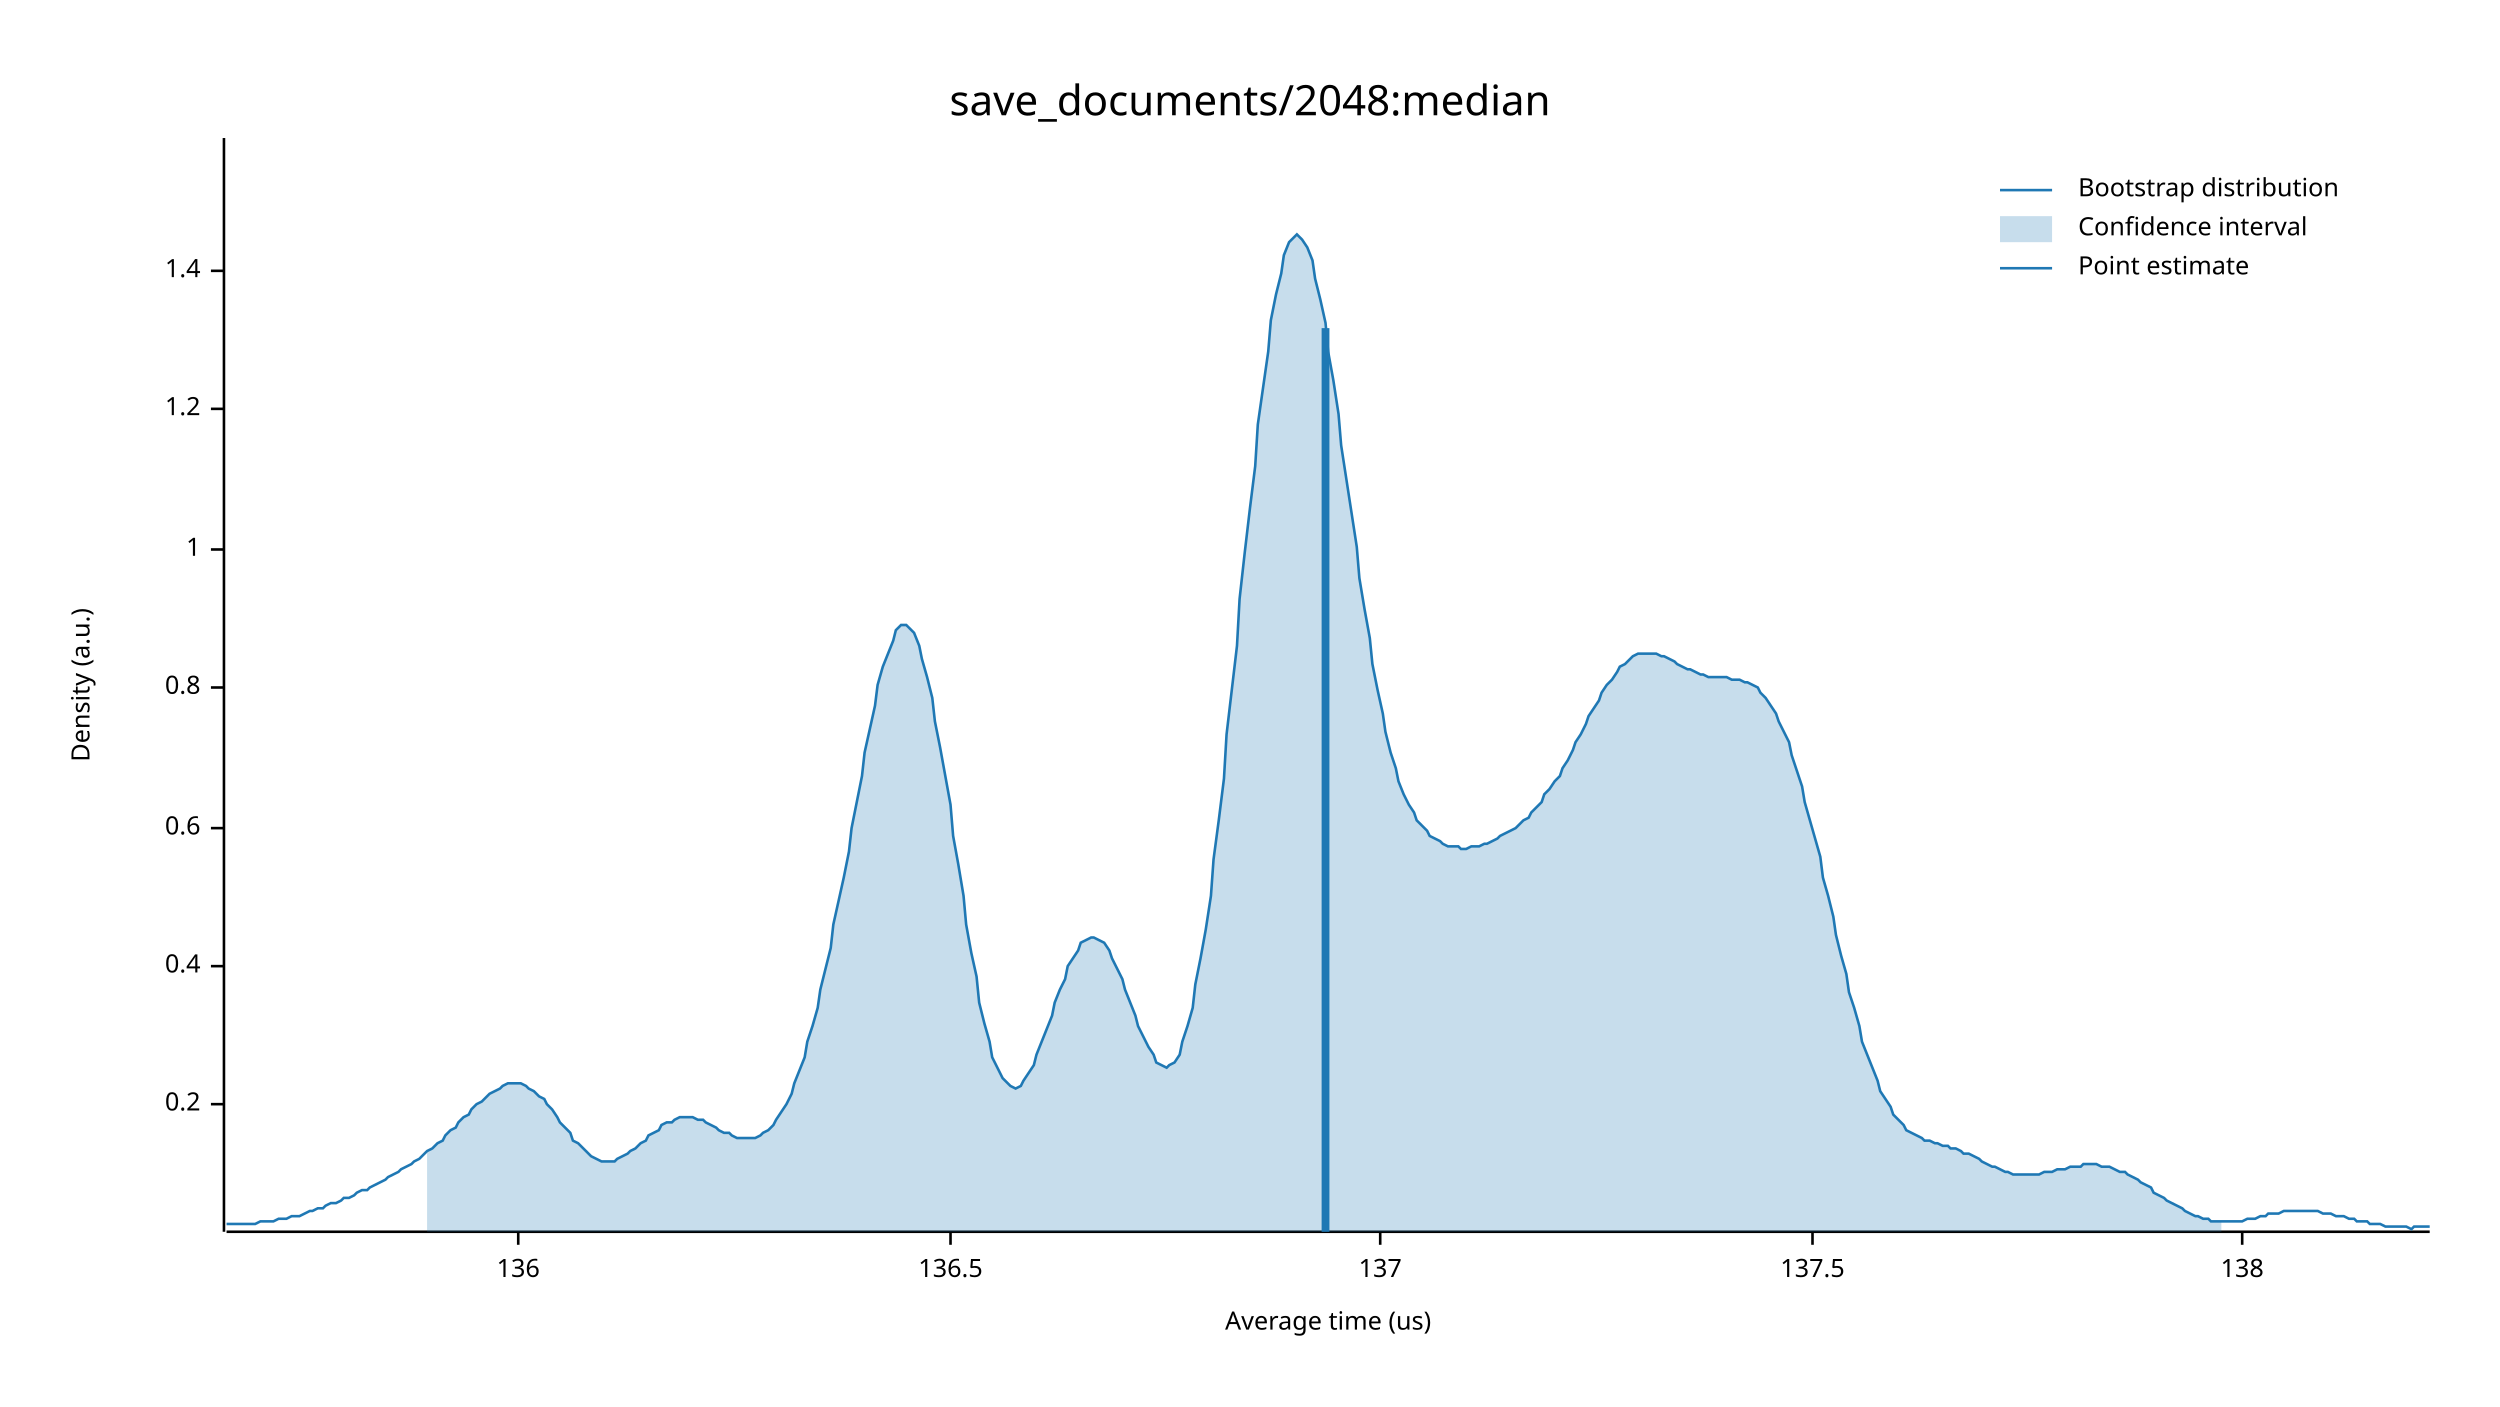
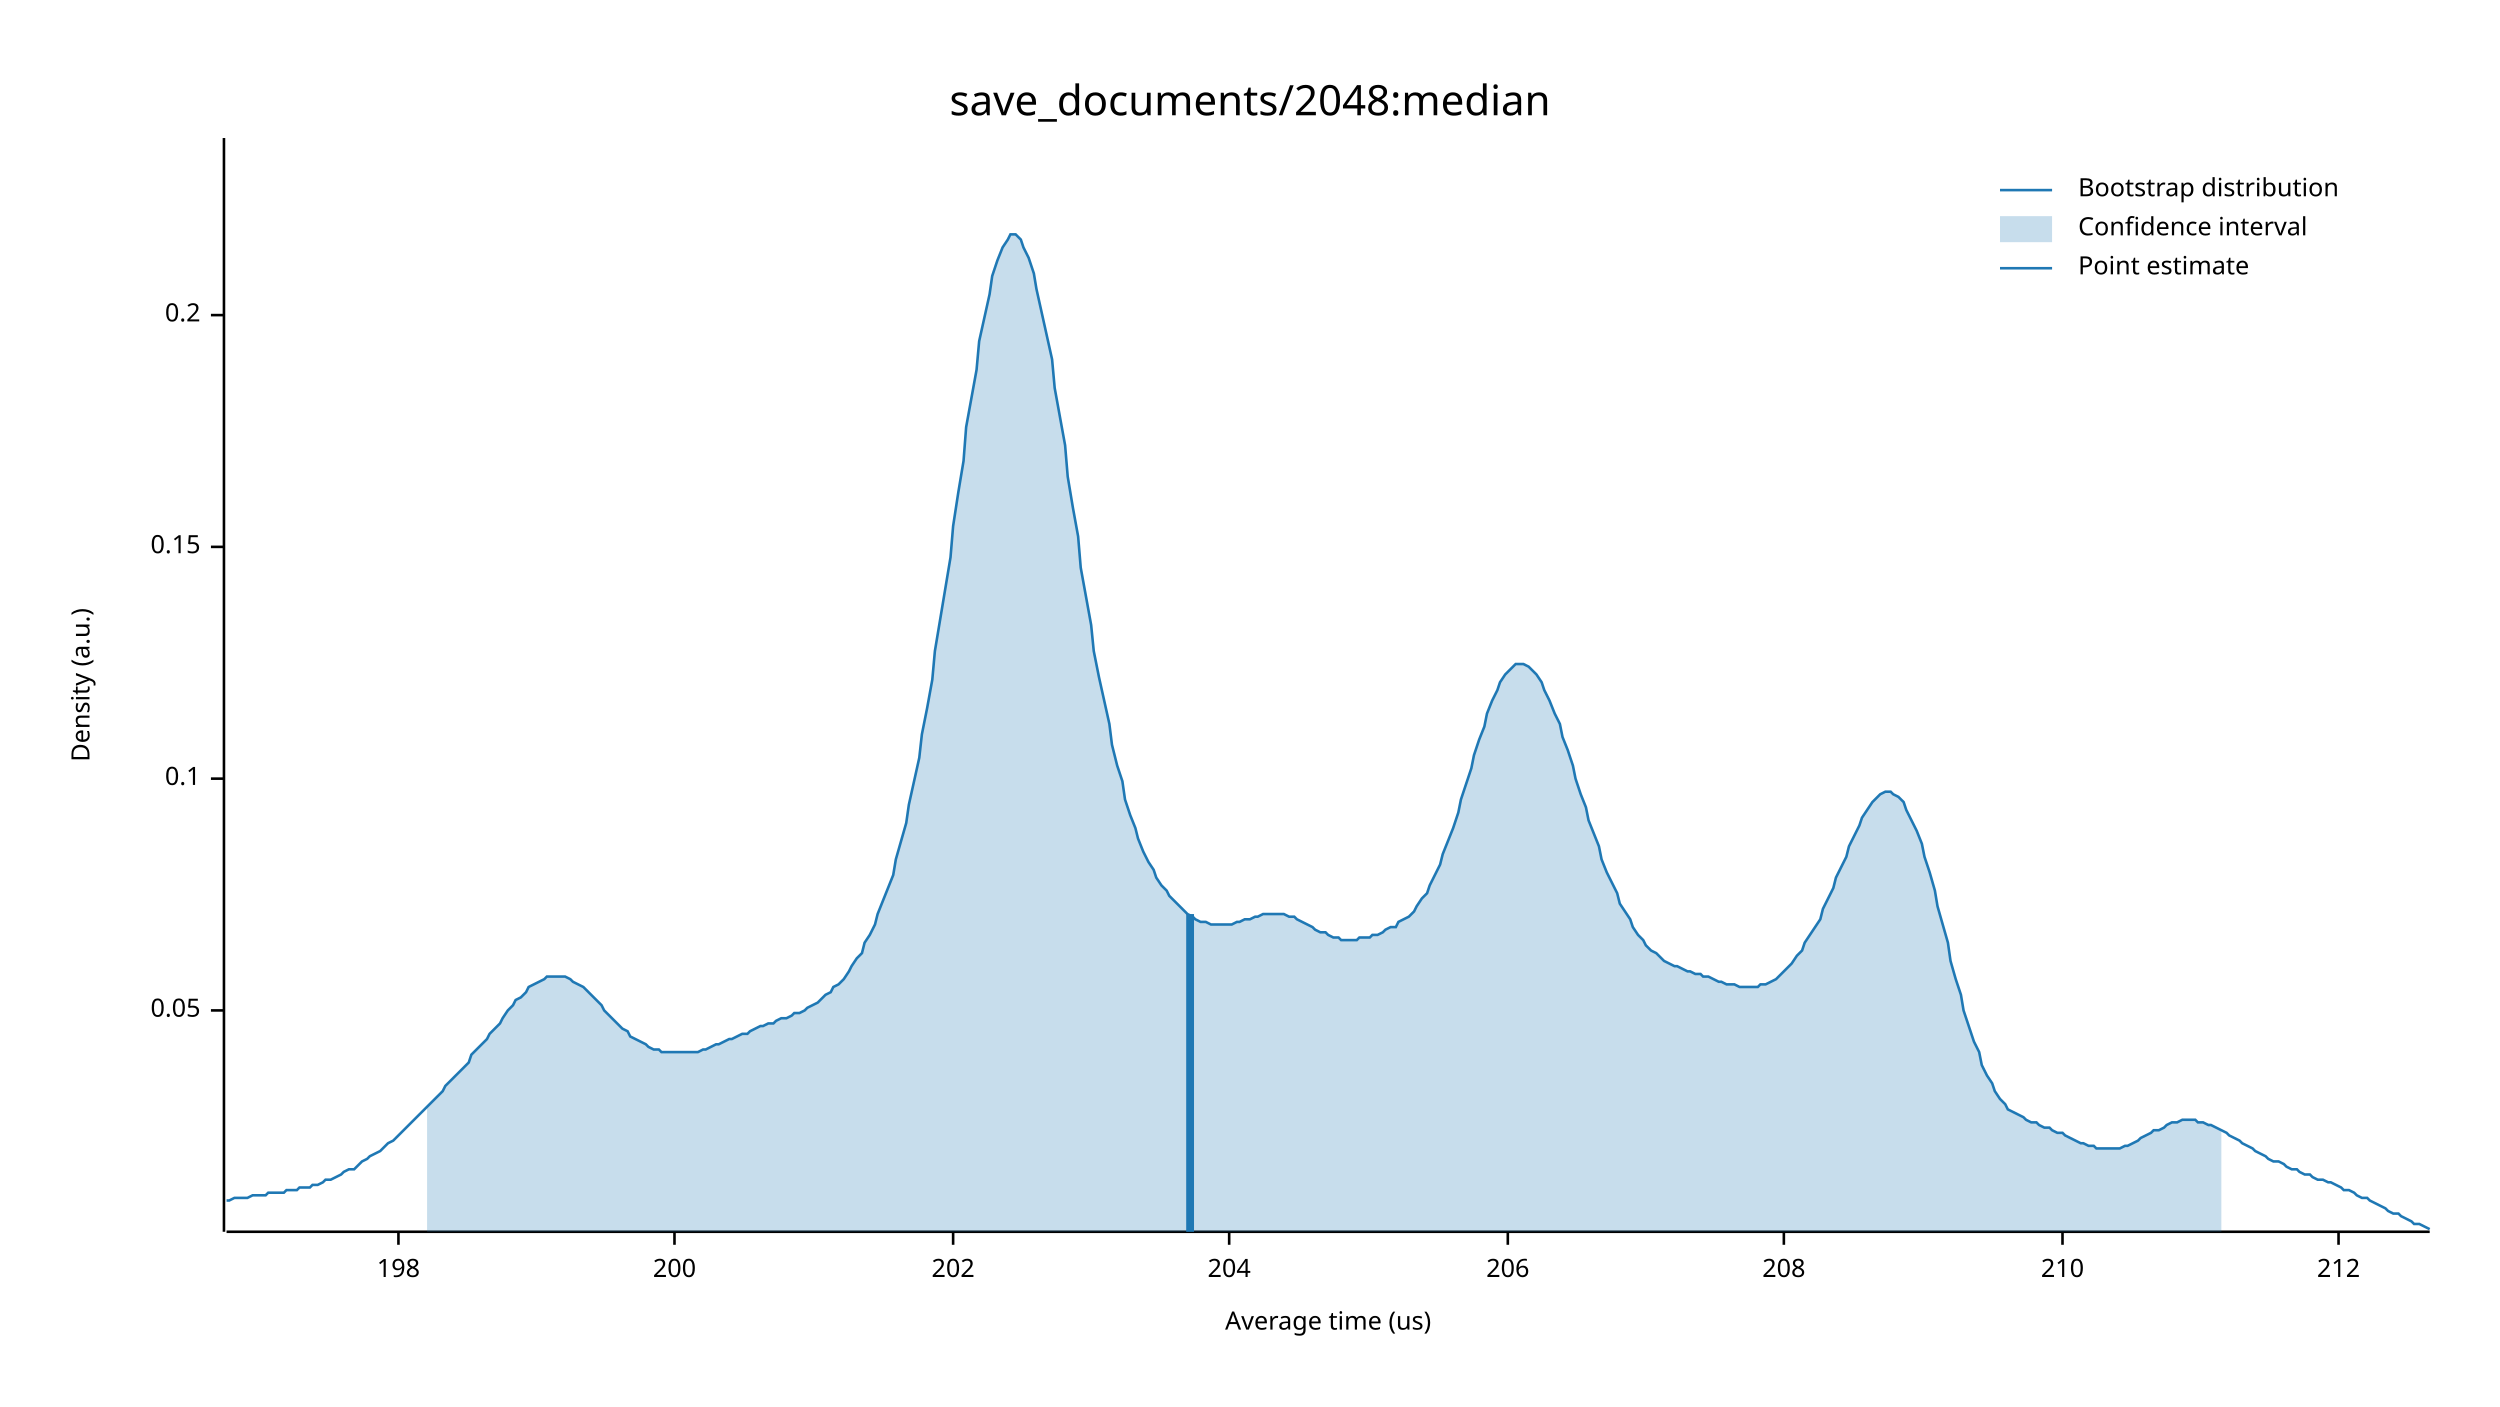
<svg xmlns="http://www.w3.org/2000/svg" width="960" height="540" viewBox="0 0 960 540">
  <text x="480" y="32" dy="0.76em" text-anchor="middle" font-family="sans-serif" font-size="16.129" opacity="1" fill="#000000">
save_documents/2048:median
</text>
  <text x="27" y="263" dy="0.76em" text-anchor="middle" font-family="sans-serif" font-size="9.677" opacity="1" fill="#000000" transform="rotate(270, 27, 263)">
Density (a.u.)
</text>
  <text x="510" y="513" dy="-0.5ex" text-anchor="middle" font-family="sans-serif" font-size="9.677" opacity="1" fill="#000000">
Average time (us)
</text>
  <polyline fill="none" opacity="1" stroke="#000000" stroke-width="1" points="86,53 86,473 " />
-   <text x="77" y="424" dy="0.5ex" text-anchor="end" font-family="sans-serif" font-size="9.677" opacity="1" fill="#000000">
+   <text x="77" y="388" dy="0.5ex" text-anchor="end" font-family="sans-serif" font-size="9.677" opacity="1" fill="#000000">
+ 0.05
+ </text>
+   <polyline fill="none" opacity="1" stroke="#000000" stroke-width="1" points="81,388 86,388 " />
+   <text x="77" y="299" dy="0.5ex" text-anchor="end" font-family="sans-serif" font-size="9.677" opacity="1" fill="#000000">
+ 0.1
+ </text>
+   <polyline fill="none" opacity="1" stroke="#000000" stroke-width="1" points="81,299 86,299 " />
+   <text x="77" y="210" dy="0.5ex" text-anchor="end" font-family="sans-serif" font-size="9.677" opacity="1" fill="#000000">
+ 0.15
+ </text>
+   <polyline fill="none" opacity="1" stroke="#000000" stroke-width="1" points="81,210 86,210 " />
+   <text x="77" y="121" dy="0.5ex" text-anchor="end" font-family="sans-serif" font-size="9.677" opacity="1" fill="#000000">
0.2
</text>
-   <polyline fill="none" opacity="1" stroke="#000000" stroke-width="1" points="81,424 86,424 " />
-   <text x="77" y="371" dy="0.5ex" text-anchor="end" font-family="sans-serif" font-size="9.677" opacity="1" fill="#000000">
- 0.4
+   <polyline fill="none" opacity="1" stroke="#000000" stroke-width="1" points="81,121 86,121 " />
+   <polyline fill="none" opacity="1" stroke="#000000" stroke-width="1" points="87,473 933,473 " />
+   <text x="153" y="483" dy="0.76em" text-anchor="middle" font-family="sans-serif" font-size="9.677" opacity="1" fill="#000000">
+ 198
</text>
-   <polyline fill="none" opacity="1" stroke="#000000" stroke-width="1" points="81,371 86,371 " />
-   <text x="77" y="318" dy="0.5ex" text-anchor="end" font-family="sans-serif" font-size="9.677" opacity="1" fill="#000000">
- 0.6
+   <polyline fill="none" opacity="1" stroke="#000000" stroke-width="1" points="153,473 153,478 " />
+   <text x="259" y="483" dy="0.76em" text-anchor="middle" font-family="sans-serif" font-size="9.677" opacity="1" fill="#000000">
+ 200
</text>
-   <polyline fill="none" opacity="1" stroke="#000000" stroke-width="1" points="81,318 86,318 " />
-   <text x="77" y="264" dy="0.5ex" text-anchor="end" font-family="sans-serif" font-size="9.677" opacity="1" fill="#000000">
- 0.8
+   <polyline fill="none" opacity="1" stroke="#000000" stroke-width="1" points="259,473 259,478 " />
+   <text x="366" y="483" dy="0.76em" text-anchor="middle" font-family="sans-serif" font-size="9.677" opacity="1" fill="#000000">
+ 202
</text>
-   <polyline fill="none" opacity="1" stroke="#000000" stroke-width="1" points="81,264 86,264 " />
-   <text x="77" y="211" dy="0.5ex" text-anchor="end" font-family="sans-serif" font-size="9.677" opacity="1" fill="#000000">
- 1
+   <polyline fill="none" opacity="1" stroke="#000000" stroke-width="1" points="366,473 366,478 " />
+   <text x="472" y="483" dy="0.76em" text-anchor="middle" font-family="sans-serif" font-size="9.677" opacity="1" fill="#000000">
+ 204
</text>
-   <polyline fill="none" opacity="1" stroke="#000000" stroke-width="1" points="81,211 86,211 " />
-   <text x="77" y="157" dy="0.5ex" text-anchor="end" font-family="sans-serif" font-size="9.677" opacity="1" fill="#000000">
- 1.2
+   <polyline fill="none" opacity="1" stroke="#000000" stroke-width="1" points="472,473 472,478 " />
+   <text x="579" y="483" dy="0.76em" text-anchor="middle" font-family="sans-serif" font-size="9.677" opacity="1" fill="#000000">
+ 206
</text>
-   <polyline fill="none" opacity="1" stroke="#000000" stroke-width="1" points="81,157 86,157 " />
-   <text x="77" y="104" dy="0.5ex" text-anchor="end" font-family="sans-serif" font-size="9.677" opacity="1" fill="#000000">
- 1.4
+   <polyline fill="none" opacity="1" stroke="#000000" stroke-width="1" points="579,473 579,478 " />
+   <text x="685" y="483" dy="0.76em" text-anchor="middle" font-family="sans-serif" font-size="9.677" opacity="1" fill="#000000">
+ 208
</text>
-   <polyline fill="none" opacity="1" stroke="#000000" stroke-width="1" points="81,104 86,104 " />
-   <polyline fill="none" opacity="1" stroke="#000000" stroke-width="1" points="87,473 933,473 " />
-   <text x="199" y="483" dy="0.76em" text-anchor="middle" font-family="sans-serif" font-size="9.677" opacity="1" fill="#000000">
- 136
+   <polyline fill="none" opacity="1" stroke="#000000" stroke-width="1" points="685,473 685,478 " />
+   <text x="792" y="483" dy="0.76em" text-anchor="middle" font-family="sans-serif" font-size="9.677" opacity="1" fill="#000000">
+ 210
</text>
-   <polyline fill="none" opacity="1" stroke="#000000" stroke-width="1" points="199,473 199,478 " />
-   <text x="365" y="483" dy="0.76em" text-anchor="middle" font-family="sans-serif" font-size="9.677" opacity="1" fill="#000000">
- 136.5
+   <polyline fill="none" opacity="1" stroke="#000000" stroke-width="1" points="792,473 792,478 " />
+   <text x="898" y="483" dy="0.76em" text-anchor="middle" font-family="sans-serif" font-size="9.677" opacity="1" fill="#000000">
+ 212
</text>
-   <polyline fill="none" opacity="1" stroke="#000000" stroke-width="1" points="365,473 365,478 " />
-   <text x="530" y="483" dy="0.76em" text-anchor="middle" font-family="sans-serif" font-size="9.677" opacity="1" fill="#000000">
- 137
- </text>
-   <polyline fill="none" opacity="1" stroke="#000000" stroke-width="1" points="530,473 530,478 " />
-   <text x="696" y="483" dy="0.76em" text-anchor="middle" font-family="sans-serif" font-size="9.677" opacity="1" fill="#000000">
- 137.5
- </text>
-   <polyline fill="none" opacity="1" stroke="#000000" stroke-width="1" points="696,473 696,478 " />
-   <text x="861" y="483" dy="0.76em" text-anchor="middle" font-family="sans-serif" font-size="9.677" opacity="1" fill="#000000">
- 138
- </text>
-   <polyline fill="none" opacity="1" stroke="#000000" stroke-width="1" points="861,473 861,478 " />
-   <polyline fill="none" opacity="1" stroke="#1F78B4" stroke-width="1" points="87,470 88,470 90,470 92,470 93,470 95,470 97,470 98,470 100,469 102,469 103,469 105,469 107,468 109,468 110,468 112,467 114,467 115,467 117,466 119,465 120,465 122,464 124,464 125,463 127,462 129,462 131,461 132,460 134,460 136,459 137,458 139,457 141,457 142,456 144,455 146,454 148,453 149,452 151,451 153,450 154,449 156,448 158,447 159,446 161,445 163,443 164,442 166,441 168,439 170,438 171,436 173,434 175,433 176,431 178,429 180,428 181,426 183,424 185,423 187,421 188,420 190,419 192,418 193,417 195,416 197,416 198,416 200,416 202,417 203,418 205,419 207,421 209,422 210,424 212,426 214,429 215,431 217,433 219,435 220,438 222,439 224,441 226,443 227,444 229,445 231,446 232,446 234,446 236,446 237,445 239,444 241,443 242,442 244,441 246,439 248,438 249,436 251,435 253,434 254,432 256,431 258,431 259,430 261,429 263,429 265,429 266,429 268,430 270,430 271,431 273,432 275,433 276,434 278,435 280,435 281,436 283,437 285,437 287,437 288,437 290,437 292,436 293,435 295,434 297,432 298,430 300,427 302,424 304,420 305,416 307,411 309,406 310,400 312,394 314,387 315,380 317,372 319,364 320,355 322,346 324,337 326,327 327,318 329,308 331,298 332,289 334,280 336,271 337,263 339,256 341,251 343,246 344,242 346,240 348,240 349,241 351,243 353,248 354,253 356,260 358,268 359,277 361,287 363,298 365,309 366,321 368,332 370,344 371,355 373,366 375,375 376,385 378,393 380,400 381,406 383,410 385,414 387,416 388,417 390,418 392,417 393,415 395,412 397,409 398,405 400,400 402,395 404,390 405,385 407,380 409,376 410,371 412,368 414,365 415,362 417,361 419,360 420,360 422,361 424,362 426,365 427,368 429,372 431,376 432,380 434,385 436,390 437,394 439,398 441,402 443,405 444,408 446,409 448,410 449,409 451,408 453,405 454,400 456,394 458,387 459,378 461,368 463,357 465,344 466,330 468,315 470,299 471,282 473,265 475,248 476,230 478,212 480,195 482,179 483,163 485,149 487,135 488,123 490,113 492,105 493,98 495,93 497,91 498,90 500,92 502,95 504,100 505,107 507,115 509,124 510,135 512,146 514,159 515,171 517,184 519,197 521,210 522,222 524,234 526,245 527,255 529,265 531,274 532,281 534,289 536,295 537,300 539,305 541,309 543,312 544,315 546,317 548,319 549,321 551,322 553,323 554,324 556,325 558,325 560,325 561,326 563,326 565,325 566,325 568,325 570,324 571,324 573,323 575,322 576,321 578,320 580,319 582,318 583,317 585,315 587,314 588,312 590,310 592,308 593,305 595,303 597,300 599,298 600,295 602,292 604,288 605,285 607,282 609,278 610,275 612,272 614,269 615,266 617,263 619,261 621,258 622,256 624,255 626,253 627,252 629,251 631,251 632,251 634,251 636,251 638,252 639,252 641,253 643,254 644,255 646,256 648,257 649,257 651,258 653,259 654,259 656,260 658,260 660,260 661,260 663,260 665,261 666,261 668,261 670,262 671,262 673,263 675,264 676,266 678,268 680,271 682,274 683,277 685,281 687,285 688,290 690,296 692,302 693,308 695,315 697,322 699,329 700,337 702,344 704,352 705,359 707,367 709,374 710,381 712,387 714,394 715,400 717,405 719,410 721,415 722,419 724,422 726,425 727,428 729,430 731,432 732,434 734,435 736,436 738,437 739,438 741,438 743,439 744,439 746,440 748,440 749,441 751,441 753,442 754,443 756,443 758,444 760,445 761,446 763,447 765,448 766,448 768,449 770,450 771,450 773,451 775,451 777,451 778,451 780,451 782,451 783,451 785,450 787,450 788,450 790,449 792,449 793,449 795,448 797,448 799,448 800,447 802,447 804,447 805,447 807,448 809,448 810,448 812,449 814,450 816,450 817,451 819,452 821,453 822,454 824,455 826,456 827,458 829,459 831,460 832,461 834,462 836,463 838,464 839,465 841,466 843,467 844,467 846,468 848,468 849,469 851,469 853,469 855,469 856,469 858,469 860,469 861,469 863,468 865,468 866,468 868,467 870,467 871,466 873,466 875,466 877,465 878,465 880,465 882,465 883,465 885,465 887,465 888,465 890,465 892,466 894,466 895,466 897,467 899,467 900,467 902,468 904,468 905,469 907,469 909,469 910,470 912,470 914,470 916,471 917,471 919,471 921,471 922,471 924,471 926,472 927,471 929,471 931,471 933,471 " />
-   <polygon opacity="0.25" fill="#1F78B4" points="164,442 166,441 168,439 170,438 171,436 173,434 175,433 176,431 178,429 180,428 181,426 183,424 185,423 187,421 188,420 190,419 192,418 193,417 195,416 197,416 198,416 200,416 202,417 203,418 205,419 207,421 209,422 210,424 212,426 214,429 215,431 217,433 219,435 220,438 222,439 224,441 226,443 227,444 229,445 231,446 232,446 234,446 236,446 237,445 239,444 241,443 242,442 244,441 246,439 248,438 249,436 251,435 253,434 254,432 256,431 258,431 259,430 261,429 263,429 265,429 266,429 268,430 270,430 271,431 273,432 275,433 276,434 278,435 280,435 281,436 283,437 285,437 287,437 288,437 290,437 292,436 293,435 295,434 297,432 298,430 300,427 302,424 304,420 305,416 307,411 309,406 310,400 312,394 314,387 315,380 317,372 319,364 320,355 322,346 324,337 326,327 327,318 329,308 331,298 332,289 334,280 336,271 337,263 339,256 341,251 343,246 344,242 346,240 348,240 349,241 351,243 353,248 354,253 356,260 358,268 359,277 361,287 363,298 365,309 366,321 368,332 370,344 371,355 373,366 375,375 376,385 378,393 380,400 381,406 383,410 385,414 387,416 388,417 390,418 392,417 393,415 395,412 397,409 398,405 400,400 402,395 404,390 405,385 407,380 409,376 410,371 412,368 414,365 415,362 417,361 419,360 420,360 422,361 424,362 426,365 427,368 429,372 431,376 432,380 434,385 436,390 437,394 439,398 441,402 443,405 444,408 446,409 448,410 449,409 451,408 453,405 454,400 456,394 458,387 459,378 461,368 463,357 465,344 466,330 468,315 470,299 471,282 473,265 475,248 476,230 478,212 480,195 482,179 483,163 485,149 487,135 488,123 490,113 492,105 493,98 495,93 497,91 498,90 500,92 502,95 504,100 505,107 507,115 509,124 510,135 512,146 514,159 515,171 517,184 519,197 521,210 522,222 524,234 526,245 527,255 529,265 531,274 532,281 534,289 536,295 537,300 539,305 541,309 543,312 544,315 546,317 548,319 549,321 551,322 553,323 554,324 556,325 558,325 560,325 561,326 563,326 565,325 566,325 568,325 570,324 571,324 573,323 575,322 576,321 578,320 580,319 582,318 583,317 585,315 587,314 588,312 590,310 592,308 593,305 595,303 597,300 599,298 600,295 602,292 604,288 605,285 607,282 609,278 610,275 612,272 614,269 615,266 617,263 619,261 621,258 622,256 624,255 626,253 627,252 629,251 631,251 632,251 634,251 636,251 638,252 639,252 641,253 643,254 644,255 646,256 648,257 649,257 651,258 653,259 654,259 656,260 658,260 660,260 661,260 663,260 665,261 666,261 668,261 670,262 671,262 673,263 675,264 676,266 678,268 680,271 682,274 683,277 685,281 687,285 688,290 690,296 692,302 693,308 695,315 697,322 699,329 700,337 702,344 704,352 705,359 707,367 709,374 710,381 712,387 714,394 715,400 717,405 719,410 721,415 722,419 724,422 726,425 727,428 729,430 731,432 732,434 734,435 736,436 738,437 739,438 741,438 743,439 744,439 746,440 748,440 749,441 751,441 753,442 754,443 756,443 758,444 760,445 761,446 763,447 765,448 766,448 768,449 770,450 771,450 773,451 775,451 777,451 778,451 780,451 782,451 783,451 785,450 787,450 788,450 790,449 792,449 793,449 795,448 797,448 799,448 800,447 802,447 804,447 805,447 807,448 809,448 810,448 812,449 814,450 816,450 817,451 819,452 821,453 822,454 824,455 826,456 827,458 829,459 831,460 832,461 834,462 836,463 838,464 839,465 841,466 843,467 844,467 846,468 848,468 849,469 851,469 853,469 853,473 164,473 " />
-   <polyline fill="none" opacity="1" stroke="#1F78B4" stroke-width="3" points="509,473 509,126 " />
+   <polyline fill="none" opacity="1" stroke="#000000" stroke-width="1" points="898,473 898,478 " />
+   <polyline fill="none" opacity="1" stroke="#1F78B4" stroke-width="1" points="87,461 88,461 90,460 92,460 93,460 95,460 97,459 98,459 100,459 102,459 103,458 105,458 107,458 109,458 110,457 112,457 114,457 115,456 117,456 119,456 120,455 122,455 124,454 125,453 127,453 129,452 131,451 132,450 134,449 136,449 137,448 139,446 141,445 142,444 144,443 146,442 148,440 149,439 151,438 153,436 154,435 156,433 158,431 159,430 161,428 163,426 164,425 166,423 168,421 170,419 171,417 173,415 175,413 176,412 178,410 180,408 181,405 183,403 185,401 187,399 188,397 190,395 192,393 193,391 195,388 197,386 198,384 200,383 202,381 203,379 205,378 207,377 209,376 210,375 212,375 214,375 215,375 217,375 219,376 220,377 222,378 224,379 226,381 227,382 229,384 231,386 232,388 234,390 236,392 237,393 239,395 241,396 242,398 244,399 246,400 248,401 249,402 251,403 253,403 254,404 256,404 258,404 259,404 261,404 263,404 265,404 266,404 268,404 270,403 271,403 273,402 275,401 276,401 278,400 280,399 281,399 283,398 285,397 287,397 288,396 290,395 292,394 293,394 295,393 297,393 298,392 300,391 302,391 304,390 305,389 307,389 309,388 310,387 312,386 314,385 315,384 317,382 319,381 320,379 322,378 324,376 326,373 327,371 329,368 331,366 332,362 334,359 336,355 337,351 339,346 341,341 343,336 344,330 346,323 348,316 349,309 351,300 353,291 354,282 356,272 358,261 359,250 361,238 363,226 365,214 366,202 368,189 370,177 371,164 373,153 375,142 376,131 378,122 380,113 381,106 383,100 385,95 387,92 388,90 390,90 392,92 393,95 395,99 397,105 398,111 400,120 402,129 404,138 405,149 407,160 409,171 410,183 412,195 414,206 415,218 417,229 419,240 420,250 422,260 424,269 426,278 427,286 429,294 431,300 432,307 434,313 436,318 437,322 439,327 441,331 443,334 444,337 446,340 448,342 449,344 451,346 453,348 454,349 456,351 458,352 459,353 461,354 463,354 465,355 466,355 468,355 470,355 471,355 473,355 475,354 476,354 478,353 480,353 482,352 483,352 485,351 487,351 488,351 490,351 492,351 493,351 495,352 497,352 498,353 500,354 502,355 504,356 505,357 507,358 509,358 510,359 512,360 514,360 515,361 517,361 519,361 521,361 522,360 524,360 526,360 527,359 529,359 531,358 532,357 534,356 536,356 537,354 539,353 541,352 543,350 544,348 546,345 548,343 549,340 551,336 553,332 554,328 556,323 558,318 560,312 561,307 563,301 565,295 566,290 568,284 570,279 571,274 573,269 575,265 576,262 578,259 580,257 582,255 583,255 585,255 587,256 588,257 590,259 592,262 593,265 595,269 597,274 599,278 600,283 602,288 604,294 605,299 607,305 609,310 610,315 612,320 614,325 615,330 617,335 619,339 621,343 622,347 624,350 626,353 627,356 629,359 631,361 632,363 634,365 636,366 638,368 639,369 641,370 643,371 644,371 646,372 648,373 649,373 651,374 653,374 654,375 656,375 658,376 660,377 661,377 663,378 665,378 666,378 668,379 670,379 671,379 673,379 675,379 676,378 678,378 680,377 682,376 683,375 685,373 687,371 688,370 690,367 692,365 693,362 695,359 697,356 699,353 700,349 702,345 704,341 705,337 707,333 709,329 710,325 712,321 714,317 715,314 717,311 719,308 721,306 722,305 724,304 726,304 727,305 729,306 731,308 732,311 734,315 736,319 738,324 739,329 741,335 743,342 744,348 746,355 748,362 749,369 751,376 753,382 754,388 756,394 758,400 760,404 761,409 763,413 765,416 766,419 768,422 770,424 771,426 773,427 775,428 777,429 778,430 780,431 782,431 783,432 785,433 787,433 788,434 790,435 792,435 793,436 795,437 797,438 799,439 800,439 802,440 804,440 805,441 807,441 809,441 810,441 812,441 814,441 816,440 817,440 819,439 821,438 822,437 824,436 826,435 827,434 829,434 831,433 832,432 834,431 836,431 838,430 839,430 841,430 843,430 844,431 846,431 848,432 849,432 851,433 853,434 855,435 856,436 858,437 860,438 861,439 863,440 865,441 866,442 868,443 870,444 871,445 873,446 875,446 877,447 878,448 880,449 882,449 883,450 885,451 887,451 888,452 890,453 892,453 894,454 895,454 897,455 899,456 900,457 902,457 904,458 905,459 907,460 909,460 910,461 912,462 914,463 916,464 917,465 919,466 921,466 922,467 924,468 926,469 927,470 929,470 931,471 933,472 " />
+   <polygon opacity="0.25" fill="#1F78B4" points="164,425 166,423 168,421 170,419 171,417 173,415 175,413 176,412 178,410 180,408 181,405 183,403 185,401 187,399 188,397 190,395 192,393 193,391 195,388 197,386 198,384 200,383 202,381 203,379 205,378 207,377 209,376 210,375 212,375 214,375 215,375 217,375 219,376 220,377 222,378 224,379 226,381 227,382 229,384 231,386 232,388 234,390 236,392 237,393 239,395 241,396 242,398 244,399 246,400 248,401 249,402 251,403 253,403 254,404 256,404 258,404 259,404 261,404 263,404 265,404 266,404 268,404 270,403 271,403 273,402 275,401 276,401 278,400 280,399 281,399 283,398 285,397 287,397 288,396 290,395 292,394 293,394 295,393 297,393 298,392 300,391 302,391 304,390 305,389 307,389 309,388 310,387 312,386 314,385 315,384 317,382 319,381 320,379 322,378 324,376 326,373 327,371 329,368 331,366 332,362 334,359 336,355 337,351 339,346 341,341 343,336 344,330 346,323 348,316 349,309 351,300 353,291 354,282 356,272 358,261 359,250 361,238 363,226 365,214 366,202 368,189 370,177 371,164 373,153 375,142 376,131 378,122 380,113 381,106 383,100 385,95 387,92 388,90 390,90 392,92 393,95 395,99 397,105 398,111 400,120 402,129 404,138 405,149 407,160 409,171 410,183 412,195 414,206 415,218 417,229 419,240 420,250 422,260 424,269 426,278 427,286 429,294 431,300 432,307 434,313 436,318 437,322 439,327 441,331 443,334 444,337 446,340 448,342 449,344 451,346 453,348 454,349 456,351 458,352 459,353 461,354 463,354 465,355 466,355 468,355 470,355 471,355 473,355 475,354 476,354 478,353 480,353 482,352 483,352 485,351 487,351 488,351 490,351 492,351 493,351 495,352 497,352 498,353 500,354 502,355 504,356 505,357 507,358 509,358 510,359 512,360 514,360 515,361 517,361 519,361 521,361 522,360 524,360 526,360 527,359 529,359 531,358 532,357 534,356 536,356 537,354 539,353 541,352 543,350 544,348 546,345 548,343 549,340 551,336 553,332 554,328 556,323 558,318 560,312 561,307 563,301 565,295 566,290 568,284 570,279 571,274 573,269 575,265 576,262 578,259 580,257 582,255 583,255 585,255 587,256 588,257 590,259 592,262 593,265 595,269 597,274 599,278 600,283 602,288 604,294 605,299 607,305 609,310 610,315 612,320 614,325 615,330 617,335 619,339 621,343 622,347 624,350 626,353 627,356 629,359 631,361 632,363 634,365 636,366 638,368 639,369 641,370 643,371 644,371 646,372 648,373 649,373 651,374 653,374 654,375 656,375 658,376 660,377 661,377 663,378 665,378 666,378 668,379 670,379 671,379 673,379 675,379 676,378 678,378 680,377 682,376 683,375 685,373 687,371 688,370 690,367 692,365 693,362 695,359 697,356 699,353 700,349 702,345 704,341 705,337 707,333 709,329 710,325 712,321 714,317 715,314 717,311 719,308 721,306 722,305 724,304 726,304 727,305 729,306 731,308 732,311 734,315 736,319 738,324 739,329 741,335 743,342 744,348 746,355 748,362 749,369 751,376 753,382 754,388 756,394 758,400 760,404 761,409 763,413 765,416 766,419 768,422 770,424 771,426 773,427 775,428 777,429 778,430 780,431 782,431 783,432 785,433 787,433 788,434 790,435 792,435 793,436 795,437 797,438 799,439 800,439 802,440 804,440 805,441 807,441 809,441 810,441 812,441 814,441 816,440 817,440 819,439 821,438 822,437 824,436 826,435 827,434 829,434 831,433 832,432 834,431 836,431 838,430 839,430 841,430 843,430 844,431 846,431 848,432 849,432 851,433 853,434 853,473 164,473 " />
+   <polyline fill="none" opacity="1" stroke="#1F78B4" stroke-width="3" points="457,473 457,351 " />
  <text x="798" y="68" dy="0.76em" text-anchor="start" font-family="sans-serif" font-size="9.677" opacity="1" fill="#000000">
Bootstrap distribution
</text>
  <text x="798" y="83" dy="0.76em" text-anchor="start" font-family="sans-serif" font-size="9.677" opacity="1" fill="#000000">
Confidence interval
</text>
  <text x="798" y="98" dy="0.76em" text-anchor="start" font-family="sans-serif" font-size="9.677" opacity="1" fill="#000000">
Point estimate
</text>
  <polyline fill="none" opacity="1" stroke="#1F78B4" stroke-width="1" points="768,73 788,73 " />
  <rect x="768" y="83" width="20" height="10" opacity="0.25" fill="#1F78B4" stroke="none" />
  <polyline fill="none" opacity="1" stroke="#1F78B4" stroke-width="1" points="768,103 788,103 " />
</svg>
